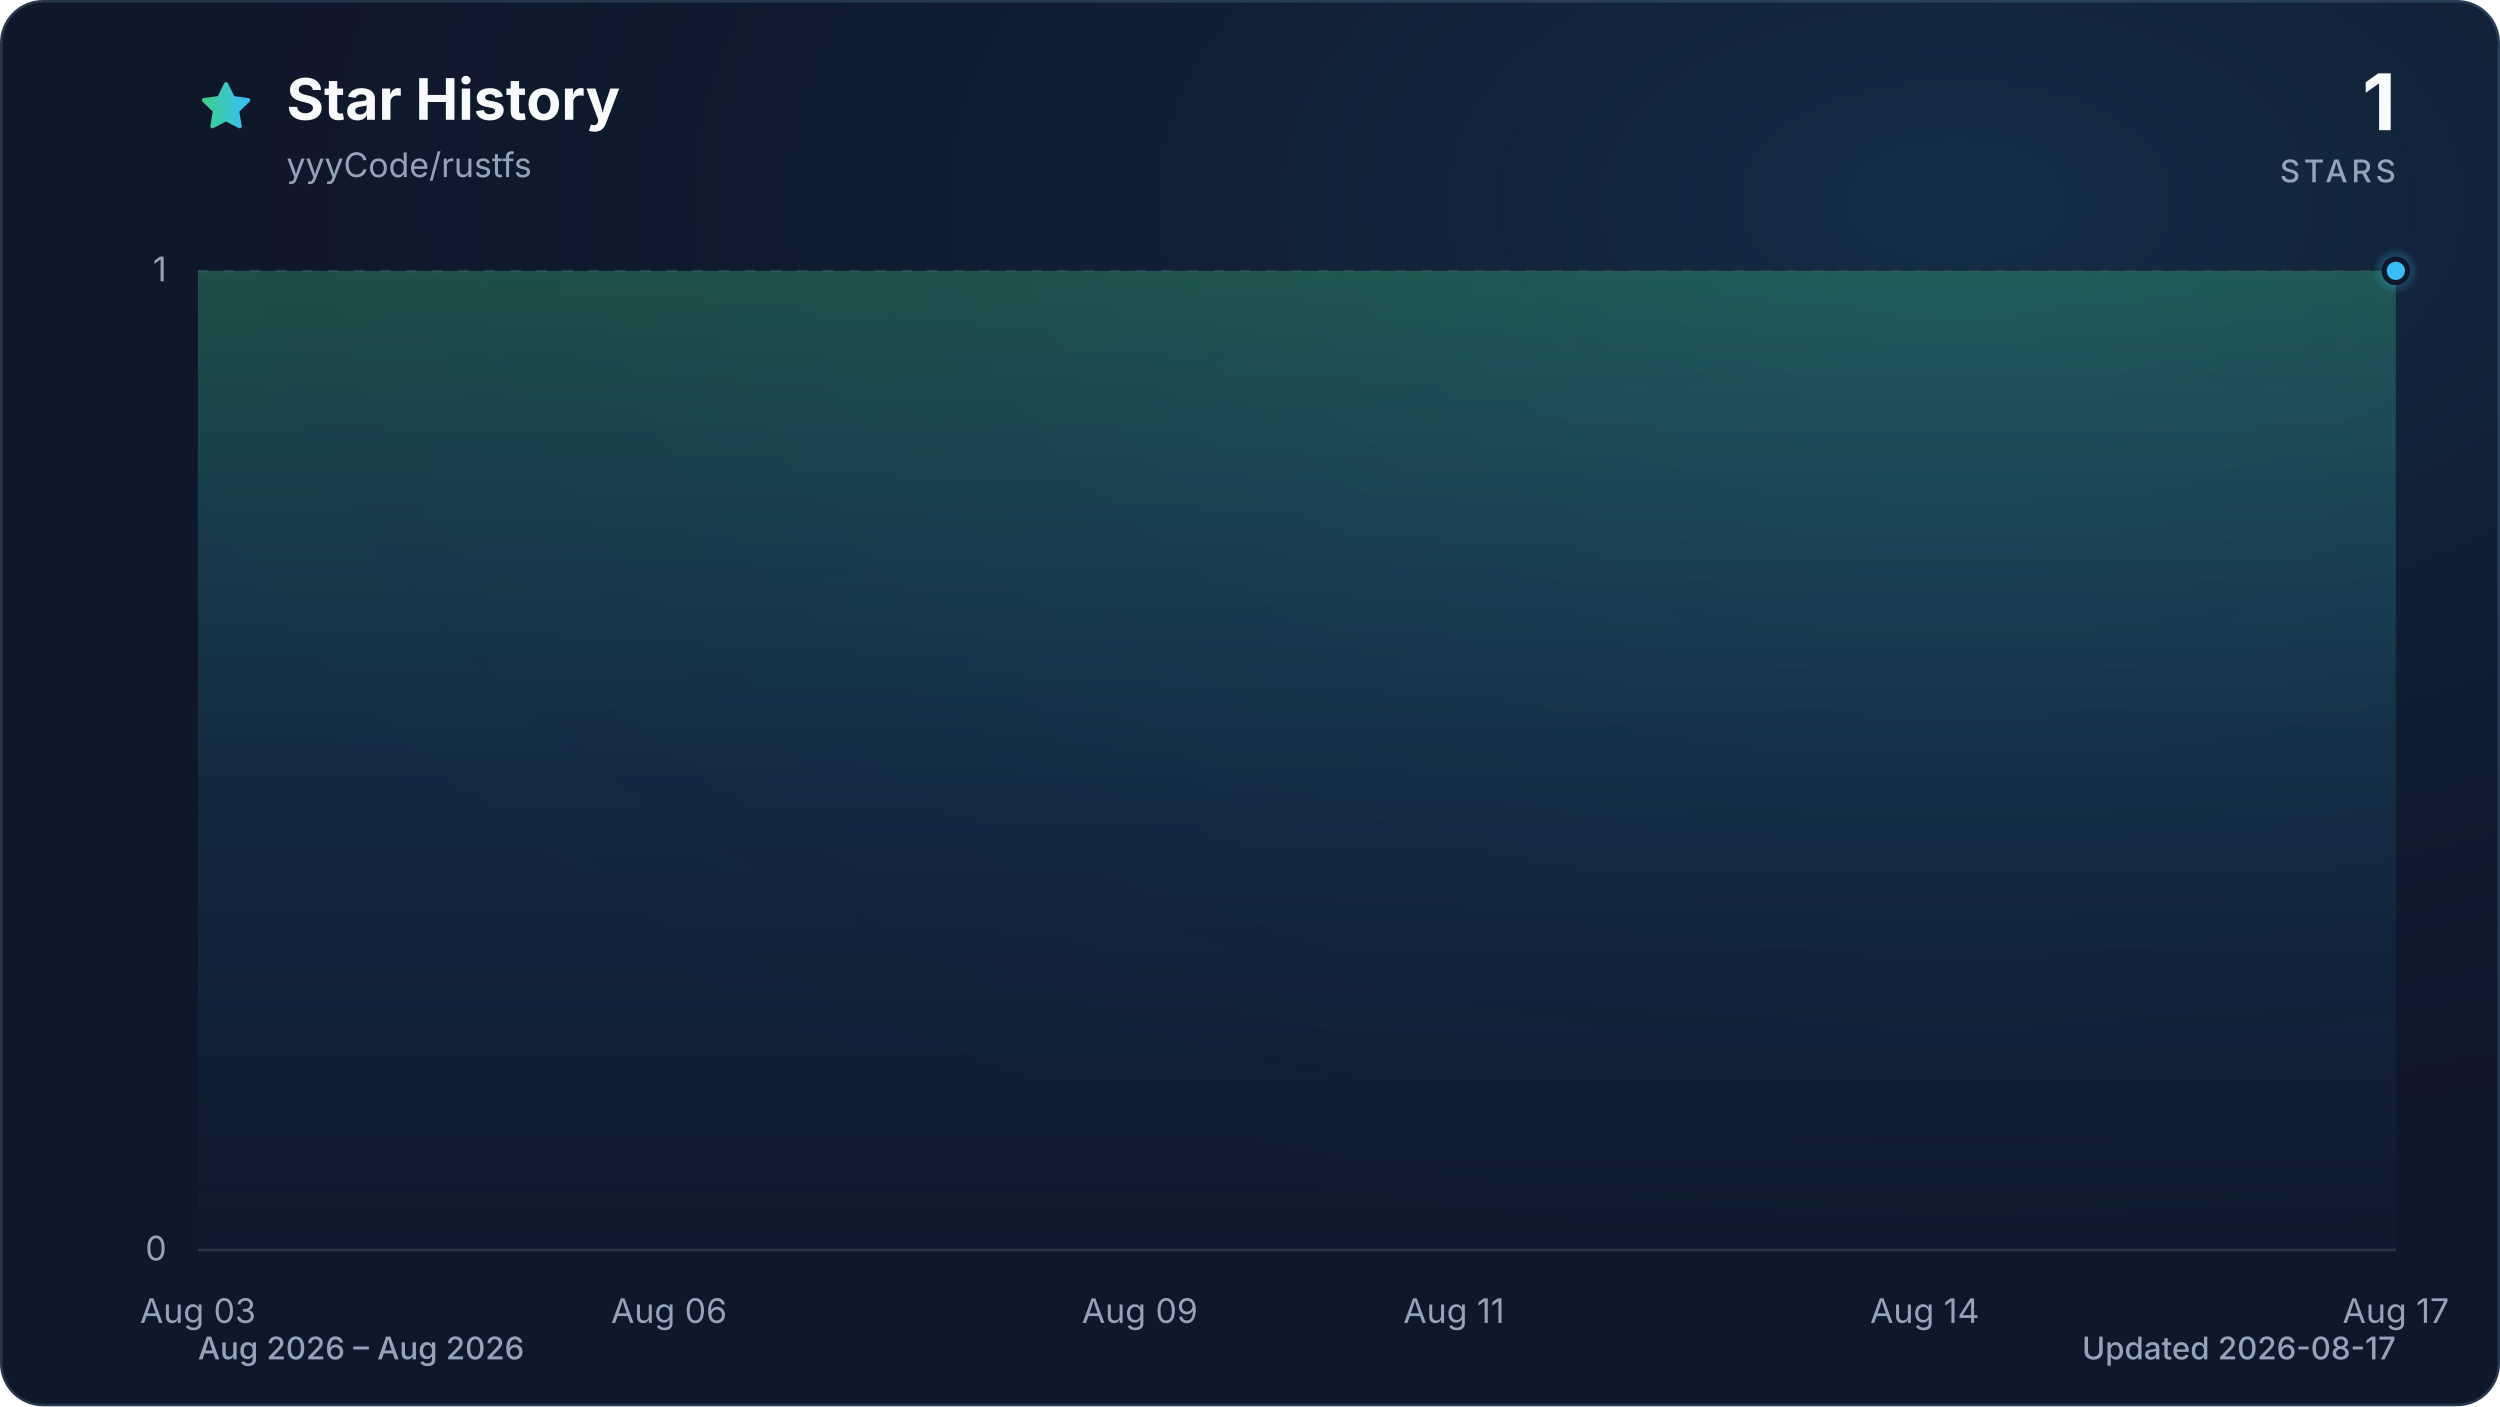
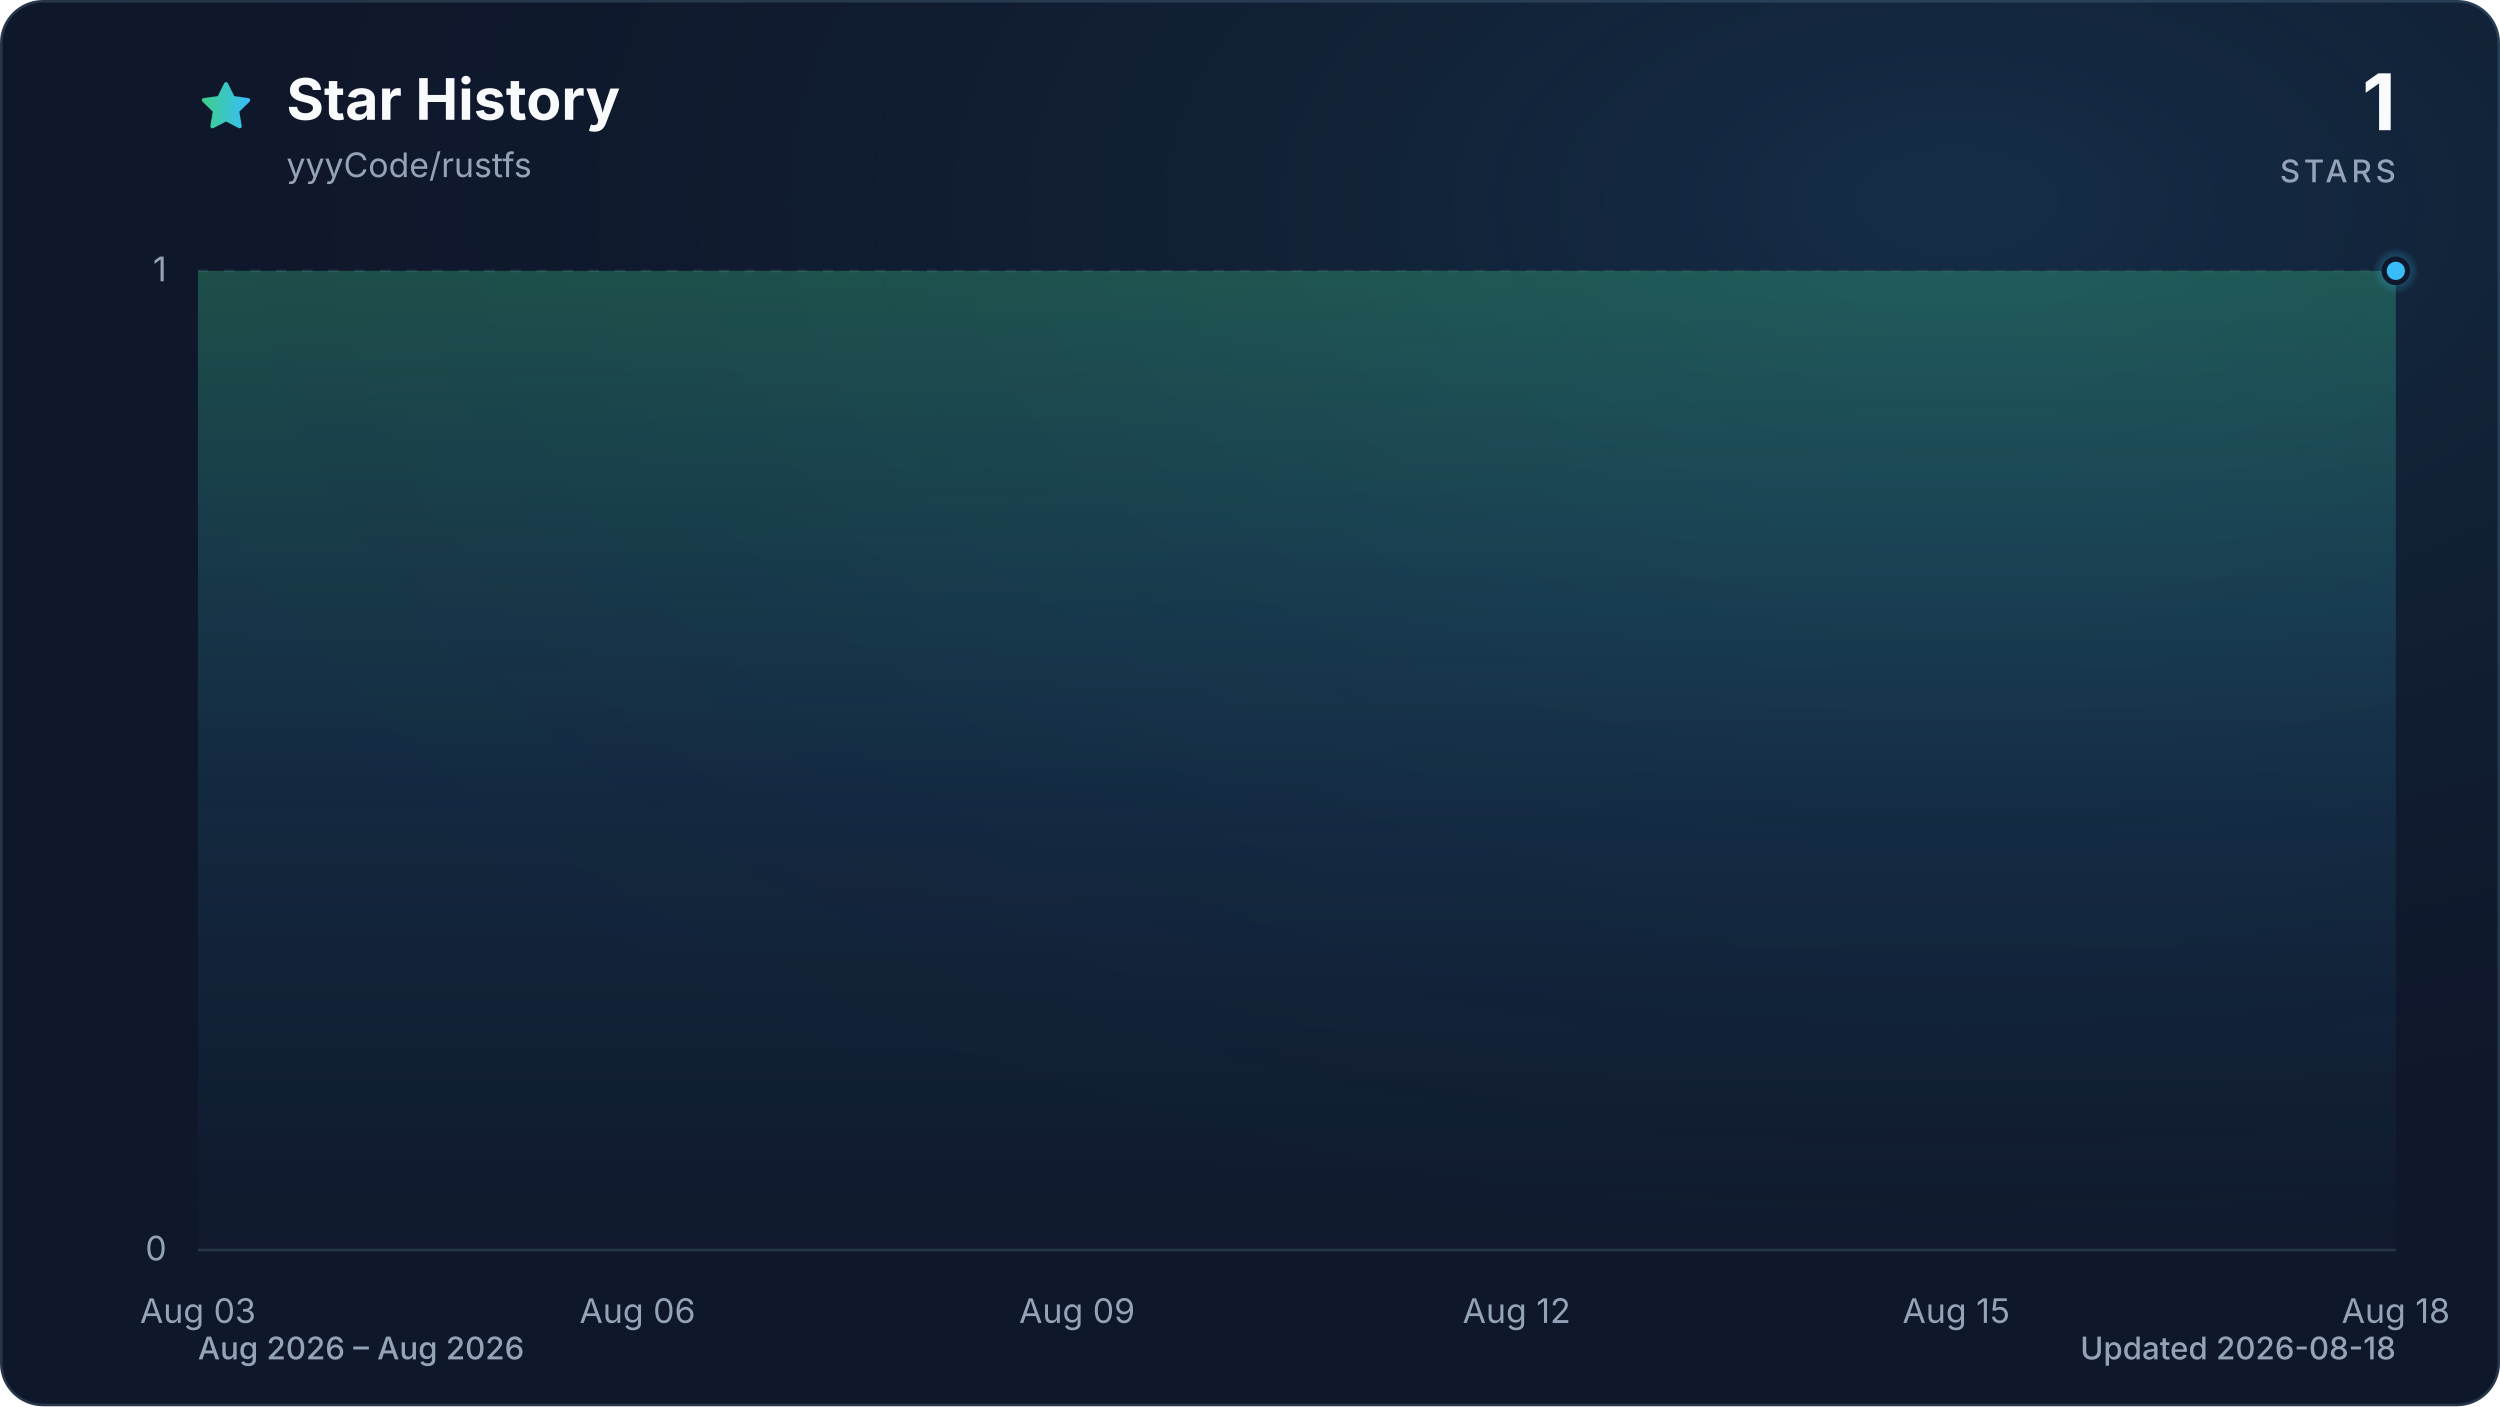
<svg xmlns="http://www.w3.org/2000/svg" viewBox="0 0 960 540" role="img" aria-labelledby="title description" data-style="gradient" data-variant="glow" data-animated="true">
  <defs>
    <linearGradient id="trend" x1="0" y1="0" x2="1" y2="0">
      <stop offset="0%" stop-color="#3ecf8e" />
      <stop offset="100%" stop-color="#38bdf8" />
    </linearGradient>
    <linearGradient id="area" x1="0" y1="0" x2="0" y2="1">
      <stop offset="0%" stop-color="#3ecf8e" stop-opacity="0.30" />
      <stop offset="55%" stop-color="#38bdf8" stop-opacity="0.10" />
      <stop offset="100%" stop-color="#38bdf8" stop-opacity="0.01" />
    </linearGradient>
    <radialGradient id="marker-halo" cx="50%" cy="50%" r="50%">
      <stop offset="0%" stop-color="#38bdf8" stop-opacity="0.55" />
      <stop offset="100%" stop-color="#38bdf8" stop-opacity="0" />
    </radialGradient>
    <radialGradient id="surface-glow" cx="78%" cy="14%" r="80%">
      <stop offset="0%" stop-color="#38bdf8" stop-opacity="0.14" />
      <stop offset="100%" stop-color="#0f172a" stop-opacity="0" />
    </radialGradient>
    <filter id="trend-glow" x="-20%" y="-20%" width="140%" height="140%">
      <feGaussianBlur stdDeviation="7" />
    </filter>
  </defs>
  <style>
.trend-enter{transform-box:fill-box;transform-origin:center;animation:trend-enter 520ms cubic-bezier(0.16,1,0.3,1)}
.marker-enter{transform-box:fill-box;transform-origin:center;animation:marker-enter 320ms cubic-bezier(0.16,1,0.3,1) 200ms both}
.marker-pulse{transform-box:fill-box;transform-origin:center;animation:marker-pulse 2.6s ease-out infinite}
@keyframes trend-enter{from{opacity:.35;transform:translateY(10px)}to{opacity:1;transform:translateY(0)}}
@keyframes marker-enter{from{opacity:0;transform:scale(.4)}to{opacity:1;transform:scale(1)}}
@keyframes marker-pulse{0%{opacity:.5;transform:scale(.7)}70%,100%{opacity:0;transform:scale(2.1)}}
@media (prefers-reduced-motion:reduce){.trend-enter,.marker-enter,.marker-pulse{animation:none!important}}
@media (prefers-reduced-motion:reduce){.marker-pulse{opacity:0}}
</style>
  <rect x="0.5" y="0.5" width="959" height="539" fill="#0f172a" stroke="#27364a" stroke-width="1" rx="16" />
  <rect width="960" height="540" fill="url(#surface-glow)" rx="16" />
  <path d="M12 2.6l2.9 5.9 6.5.9-4.7 4.6 1.1 6.5-5.8-3-5.8 3 1.1-6.5-4.7-4.6 6.5-.9L12 2.6Z" transform="translate(76 30) scale(.9)" fill="url(#trend)" stroke="url(#trend)" stroke-width="1.8" stroke-linejoin="round" aria-hidden="true" />
  <text x="110" y="46" fill="#f8fafc" font-family="ui-sans-serif, system-ui, -apple-system, BlinkMacSystemFont, 'Segoe UI', sans-serif" font-size="22" font-weight="700">Star History</text>
  <text x="110" y="68" fill="#94a3b8" font-family="ui-sans-serif, system-ui, -apple-system, BlinkMacSystemFont, 'Segoe UI', sans-serif" font-size="13">yyyCode/rustfs</text>
  <text x="920" y="50" fill="#f8fafc" font-family="ui-sans-serif, system-ui, -apple-system, BlinkMacSystemFont, 'Segoe UI', sans-serif" font-size="30" font-weight="700" text-anchor="end">1</text>
  <text x="920" y="70" fill="#94a3b8" font-family="ui-sans-serif, system-ui, -apple-system, BlinkMacSystemFont, 'Segoe UI', sans-serif" font-size="12" font-weight="500" letter-spacing="1.5" text-anchor="end">STARS</text>
  <line x1="76" y1="480.0" x2="920" y2="480.0" stroke="#27364a" stroke-width="1" stroke-dasharray="0" opacity="1" />
  <text x="64" y="484.0" fill="#94a3b8" font-family="ui-sans-serif, system-ui, -apple-system, BlinkMacSystemFont, 'Segoe UI', sans-serif" font-size="13" text-anchor="end">0</text>
  <line x1="76" y1="104.0" x2="920" y2="104.0" stroke="#27364a" stroke-width="1" stroke-dasharray="4 6" opacity="0.7" />
  <text x="64" y="108.0" fill="#94a3b8" font-family="ui-sans-serif, system-ui, -apple-system, BlinkMacSystemFont, 'Segoe UI', sans-serif" font-size="13" text-anchor="end">1</text>
  <text x="76.0" y="508" fill="#94a3b8" font-family="ui-sans-serif, system-ui, -apple-system, BlinkMacSystemFont, 'Segoe UI', sans-serif" font-size="13" text-anchor="middle">Aug 03</text>
-   <text x="256.9" y="508" fill="#94a3b8" font-family="ui-sans-serif, system-ui, -apple-system, BlinkMacSystemFont, 'Segoe UI', sans-serif" font-size="13" text-anchor="middle">Aug 06</text>
-   <text x="437.7" y="508" fill="#94a3b8" font-family="ui-sans-serif, system-ui, -apple-system, BlinkMacSystemFont, 'Segoe UI', sans-serif" font-size="13" text-anchor="middle">Aug 09</text>
-   <text x="558.3" y="508" fill="#94a3b8" font-family="ui-sans-serif, system-ui, -apple-system, BlinkMacSystemFont, 'Segoe UI', sans-serif" font-size="13" text-anchor="middle">Aug 11</text>
-   <text x="739.1" y="508" fill="#94a3b8" font-family="ui-sans-serif, system-ui, -apple-system, BlinkMacSystemFont, 'Segoe UI', sans-serif" font-size="13" text-anchor="middle">Aug 14</text>
-   <text x="920.0" y="508" fill="#94a3b8" font-family="ui-sans-serif, system-ui, -apple-system, BlinkMacSystemFont, 'Segoe UI', sans-serif" font-size="13" text-anchor="middle">Aug 17</text>
+   <text x="244.8" y="508" fill="#94a3b8" font-family="ui-sans-serif, system-ui, -apple-system, BlinkMacSystemFont, 'Segoe UI', sans-serif" font-size="13" text-anchor="middle">Aug 06</text>
+   <text x="413.6" y="508" fill="#94a3b8" font-family="ui-sans-serif, system-ui, -apple-system, BlinkMacSystemFont, 'Segoe UI', sans-serif" font-size="13" text-anchor="middle">Aug 09</text>
+   <text x="582.4" y="508" fill="#94a3b8" font-family="ui-sans-serif, system-ui, -apple-system, BlinkMacSystemFont, 'Segoe UI', sans-serif" font-size="13" text-anchor="middle">Aug 12</text>
+   <text x="751.2" y="508" fill="#94a3b8" font-family="ui-sans-serif, system-ui, -apple-system, BlinkMacSystemFont, 'Segoe UI', sans-serif" font-size="13" text-anchor="middle">Aug 15</text>
+   <text x="920.0" y="508" fill="#94a3b8" font-family="ui-sans-serif, system-ui, -apple-system, BlinkMacSystemFont, 'Segoe UI', sans-serif" font-size="13" text-anchor="middle">Aug 18</text>
  <g class="trend-enter">
-     <path d="M 76.0 104.0 C 96.1 104.0, 116.2 104.0, 136.3 104.0 C 156.4 104.0, 176.5 104.0, 196.6 104.0 C 216.7 104.0, 236.8 104.0, 256.9 104.0 C 277.0 104.0, 297.0 104.0, 317.1 104.0 C 337.2 104.0, 357.3 104.0, 377.4 104.0 C 397.5 104.0, 417.6 104.0, 437.7 104.0 C 457.8 104.0, 477.9 104.0, 498.0 104.0 C 518.1 104.0, 538.2 104.0, 558.3 104.0 C 578.4 104.0, 598.5 104.0, 618.6 104.0 C 638.7 104.0, 658.8 104.0, 678.9 104.0 C 699.0 104.0, 719.0 104.0, 739.1 104.0 C 759.2 104.0, 779.3 104.0, 799.4 104.0 C 819.5 104.0, 839.6 104.0, 859.7 104.0 C 879.8 104.0, 899.9 104.0, 920.0 104.0 L 920.0 480.0 L 76.0 480.0 Z" fill="url(#area)" />
-     <path d="M 76.0 104.0 C 96.1 104.0, 116.2 104.0, 136.3 104.0 C 156.4 104.0, 176.5 104.0, 196.6 104.0 C 216.7 104.0, 236.8 104.0, 256.9 104.0 C 277.0 104.0, 297.0 104.0, 317.1 104.0 C 337.2 104.0, 357.3 104.0, 377.4 104.0 C 397.5 104.0, 417.6 104.0, 437.7 104.0 C 457.8 104.0, 477.9 104.0, 498.0 104.0 C 518.1 104.0, 538.2 104.0, 558.3 104.0 C 578.4 104.0, 598.5 104.0, 618.6 104.0 C 638.7 104.0, 658.8 104.0, 678.9 104.0 C 699.0 104.0, 719.0 104.0, 739.1 104.0 C 759.2 104.0, 779.3 104.0, 799.4 104.0 C 819.5 104.0, 839.6 104.0, 859.7 104.0 C 879.8 104.0, 899.9 104.0, 920.0 104.0" fill="none" stroke="url(#trend)" stroke-width="12" stroke-linecap="round" stroke-linejoin="round" opacity="0.16" filter="url(#trend-glow)" />
-     <path d="M 76.0 104.0 C 96.1 104.0, 116.2 104.0, 136.3 104.0 C 156.4 104.0, 176.5 104.0, 196.6 104.0 C 216.7 104.0, 236.8 104.0, 256.9 104.0 C 277.0 104.0, 297.0 104.0, 317.1 104.0 C 337.2 104.0, 357.3 104.0, 377.4 104.0 C 397.5 104.0, 417.6 104.0, 437.7 104.0 C 457.8 104.0, 477.9 104.0, 498.0 104.0 C 518.1 104.0, 538.2 104.0, 558.3 104.0 C 578.4 104.0, 598.5 104.0, 618.6 104.0 C 638.7 104.0, 658.8 104.0, 678.9 104.0 C 699.0 104.0, 719.0 104.0, 739.1 104.0 C 759.2 104.0, 779.3 104.0, 799.4 104.0 C 819.5 104.0, 839.6 104.0, 859.7 104.0 C 879.8 104.0, 899.9 104.0, 920.0 104.0" fill="none" stroke="url(#trend)" stroke-width="3" stroke-linecap="round" stroke-linejoin="round" />
+     <path d="M 76.0 104.0 C 94.8 104.0, 113.5 104.0, 132.3 104.0 C 151.0 104.0, 169.8 104.0, 188.5 104.0 C 207.3 104.0, 226.0 104.0, 244.8 104.0 C 263.6 104.0, 282.3 104.0, 301.1 104.0 C 319.8 104.0, 338.6 104.0, 357.3 104.0 C 376.1 104.0, 394.8 104.0, 413.6 104.0 C 432.4 104.0, 451.1 104.0, 469.9 104.0 C 488.6 104.0, 507.4 104.0, 526.1 104.0 C 544.9 104.0, 563.6 104.0, 582.4 104.0 C 601.2 104.0, 619.9 104.0, 638.7 104.0 C 657.4 104.0, 676.2 104.0, 694.9 104.0 C 713.7 104.0, 732.4 104.0, 751.2 104.0 C 770.0 104.0, 788.7 104.0, 807.5 104.0 C 826.2 104.0, 845.0 104.0, 863.7 104.0 C 882.5 104.0, 901.2 104.0, 920.0 104.0 L 920.0 480.0 L 76.0 480.0 Z" fill="url(#area)" />
+     <path d="M 76.0 104.0 C 94.8 104.0, 113.5 104.0, 132.3 104.0 C 151.0 104.0, 169.8 104.0, 188.5 104.0 C 207.3 104.0, 226.0 104.0, 244.8 104.0 C 263.6 104.0, 282.3 104.0, 301.1 104.0 C 319.8 104.0, 338.6 104.0, 357.3 104.0 C 376.1 104.0, 394.8 104.0, 413.6 104.0 C 432.4 104.0, 451.1 104.0, 469.9 104.0 C 488.6 104.0, 507.4 104.0, 526.1 104.0 C 544.9 104.0, 563.6 104.0, 582.4 104.0 C 601.2 104.0, 619.9 104.0, 638.7 104.0 C 657.4 104.0, 676.2 104.0, 694.9 104.0 C 713.7 104.0, 732.4 104.0, 751.2 104.0 C 770.0 104.0, 788.7 104.0, 807.5 104.0 C 826.2 104.0, 845.0 104.0, 863.7 104.0 C 882.5 104.0, 901.2 104.0, 920.0 104.0" fill="none" stroke="url(#trend)" stroke-width="12" stroke-linecap="round" stroke-linejoin="round" opacity="0.16" filter="url(#trend-glow)" />
+     <path d="M 76.0 104.0 C 94.8 104.0, 113.5 104.0, 132.3 104.0 C 151.0 104.0, 169.8 104.0, 188.5 104.0 C 207.3 104.0, 226.0 104.0, 244.8 104.0 C 263.6 104.0, 282.3 104.0, 301.1 104.0 C 319.8 104.0, 338.6 104.0, 357.3 104.0 C 376.1 104.0, 394.8 104.0, 413.6 104.0 C 432.4 104.0, 451.1 104.0, 469.9 104.0 C 488.6 104.0, 507.4 104.0, 526.1 104.0 C 544.9 104.0, 563.6 104.0, 582.4 104.0 C 601.2 104.0, 619.9 104.0, 638.7 104.0 C 657.4 104.0, 676.2 104.0, 694.9 104.0 C 713.7 104.0, 732.4 104.0, 751.2 104.0 C 770.0 104.0, 788.7 104.0, 807.5 104.0 C 826.2 104.0, 845.0 104.0, 863.7 104.0 C 882.5 104.0, 901.2 104.0, 920.0 104.0" fill="none" stroke="url(#trend)" stroke-width="3" stroke-linecap="round" stroke-linejoin="round" />
  </g>
  <g class="marker-enter">
    <circle class="marker-pulse" cx="920.0" cy="104.0" r="9" fill="url(#marker-halo)" />
    <circle cx="920.0" cy="104.0" r="4.5" fill="#38bdf8" stroke="#0f172a" stroke-width="2" />
  </g>
  <text x="76" y="522" fill="#94a3b8" font-family="ui-sans-serif, system-ui, -apple-system, BlinkMacSystemFont, 'Segoe UI', sans-serif" font-size="12" font-weight="500">Aug 2026 – Aug 2026</text>
-   <text x="920" y="522" fill="#94a3b8" font-family="ui-sans-serif, system-ui, -apple-system, BlinkMacSystemFont, 'Segoe UI', sans-serif" font-size="12" font-weight="500" text-anchor="end">Updated 2026-08-17</text>
+   <text x="920" y="522" fill="#94a3b8" font-family="ui-sans-serif, system-ui, -apple-system, BlinkMacSystemFont, 'Segoe UI', sans-serif" font-size="12" font-weight="500" text-anchor="end">Updated 2026-08-18</text>
</svg>
